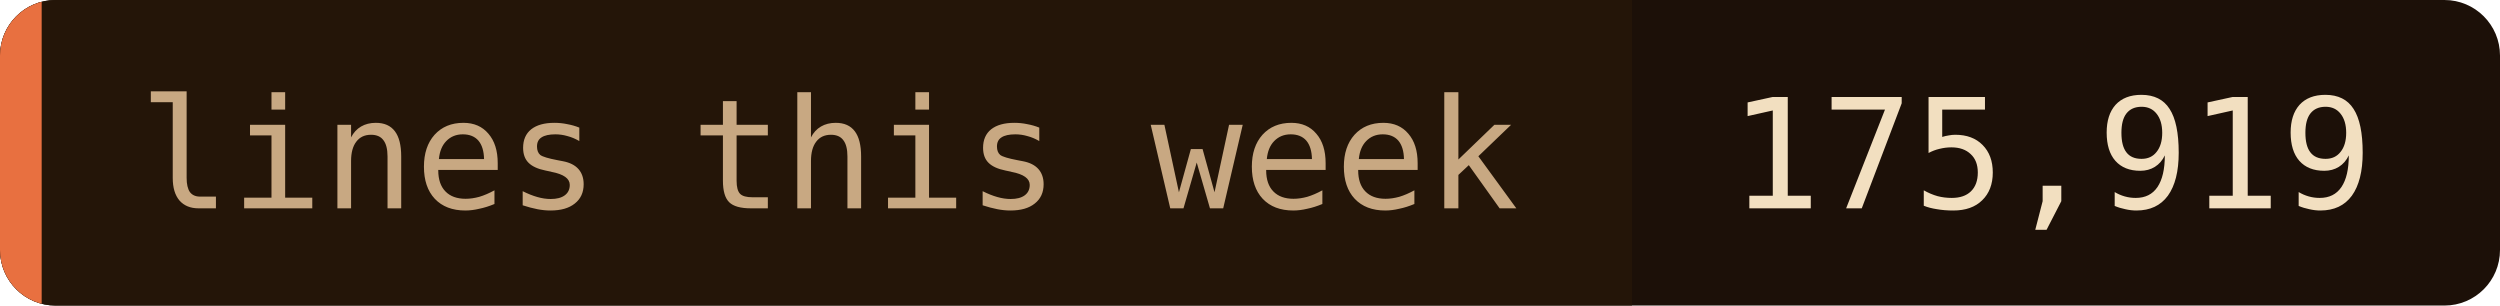
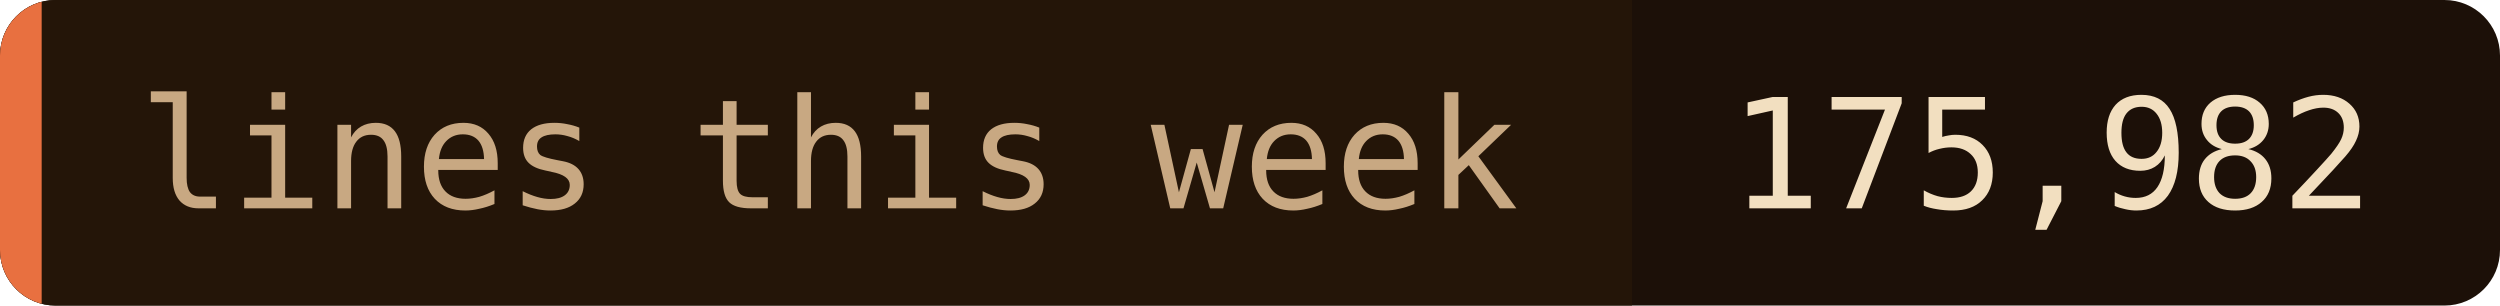
- <svg xmlns="http://www.w3.org/2000/svg" width="180" height="22" role="img" aria-label="lines this week: 175,919">
+ <svg xmlns="http://www.w3.org/2000/svg" width="180" height="22" role="img" aria-label="lines this week: 175,982">
  <clipPath id="c">
    <rect width="180" height="22" rx="4" />
  </clipPath>
  <g clip-path="url(#c)">
    <rect width="180" height="22" fill="#1c1008" />
    <rect width="117.5" height="22" fill="#241508" />
    <rect width="3" height="22" fill="#e87040" />
  </g>
  <g font-family="'JetBrains Mono', 'Fira Code', ui-monospace, SFMono-Regular, Menlo, monospace" font-size="11">
    <text x="10" y="15" fill="#c8a882">lines this week</text>
-     <text x="124.5" y="15" fill="#f2dfc0">175,919</text>
+     <text x="124.5" y="15" fill="#f2dfc0">175,982</text>
  </g>
</svg>
